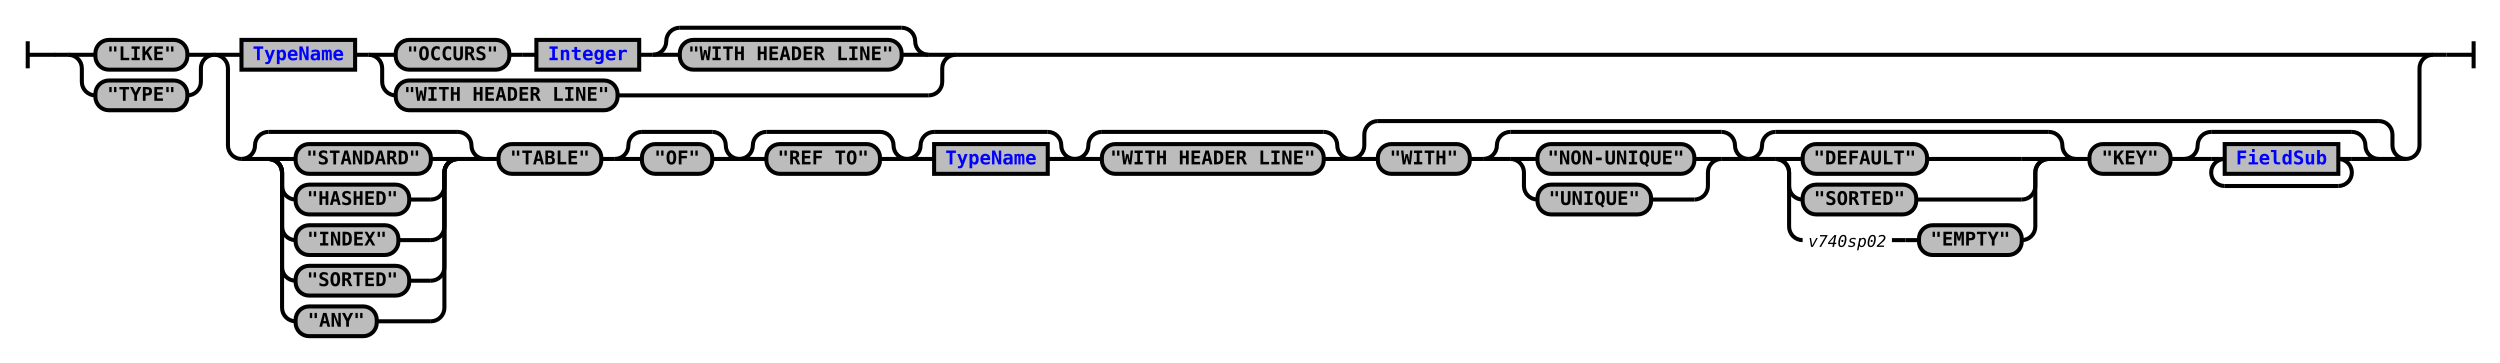
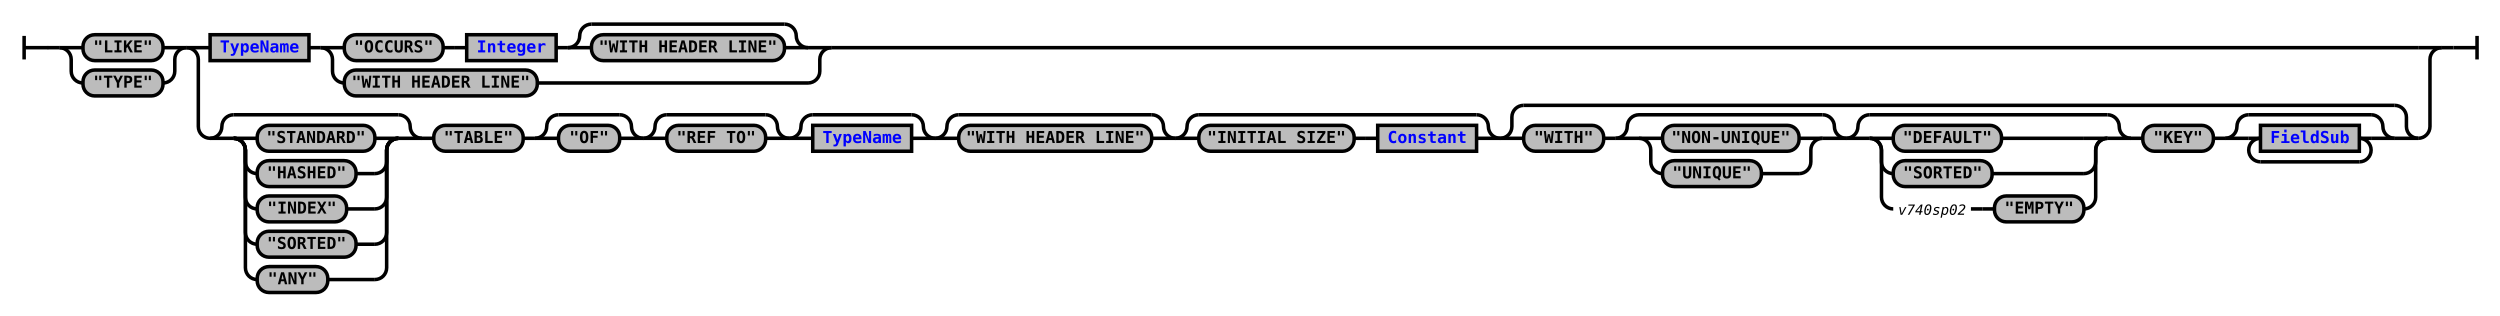
- <svg xmlns="http://www.w3.org/2000/svg" xmlns:xlink="http://www.w3.org/1999/xlink" class="railroad-diagram" width="1848" height="268" viewBox="0 0 1848 268">
+ <svg xmlns="http://www.w3.org/2000/svg" xmlns:xlink="http://www.w3.org/1999/xlink" class="railroad-diagram" width="2124" height="268" viewBox="0 0 2124 268">
  <defs>
    <style type="text/css">
path {
stroke-width: 3;
stroke: black;
fill: rgba(0,0,0,0);
}
text {
font: bold 14px monospace;
text-anchor: middle;
}
text.diagram-text {
font-size: 12px;
}
a {
fill: blue;
}
text.diagram-arrow {
font-size: 16px;
}
text.label {
text-anchor: start;
}
text.comment {
font: italic 12px monospace;
}
rect {
stroke-width: 3;
stroke: black;
fill: #BCBCBC;
}
path.diagram-text {
stroke-width: 3;
stroke: black;
fill: #BCBCBC;
cursor: help;
}
</style>
  </defs>
  <g transform="translate(.5 .5)">
    <path d="M 20 30 v 20 m 0 -10 h 20.5" />
    <path d="M40 40h10" />
    <g>
      <path d="M50 40h0" />
-       <path d="M1798 40h0" />
+       <path d="M2074 40h0" />
      <g>
        <path d="M50 40h0" />
        <path d="M158 40h0" />
        <path d="M50 40h20" />
        <g class="terminal">
          <path d="M70 40h0" />
          <path d="M138 40h0" />
          <rect x="70" y="29" width="68" height="22" rx="10" ry="10" />
          <text x="104" y="44">"LIKE"</text>
        </g>
        <path d="M138 40h20" />
        <path d="M50 40a10 10 0 0 1 10 10v10a10 10 0 0 0 10 10" />
        <g class="terminal">
          <path d="M70 70h0" />
          <path d="M138 70h0" />
          <rect x="70" y="59" width="68" height="22" rx="10" ry="10" />
          <text x="104" y="74">"TYPE"</text>
        </g>
        <path d="M138 70a10 10 0 0 0 10 -10v-10a10 10 0 0 1 10 -10" />
      </g>
      <g>
        <path d="M158 40h0" />
-         <path d="M1798 40h0" />
+         <path d="M2074 40h0" />
        <path d="M158 40h20" />
        <g>
          <path d="M178 40h0" />
-           <path d="M706 40h1072" />
+           <path d="M706 40h1348" />
          <g class="non-terminal">
            <path d="M178 40h0" />
            <path d="M262 40h0" />
            <rect x="178" y="29" width="84" height="22" />
            <a xlink:href="reuse_typename.svg">
              <text x="220" y="44">TypeName</text>
            </a>
          </g>
          <path d="M262 40h10" />
          <g>
            <path d="M272 40h0" />
            <path d="M706 40h0" />
            <path d="M272 40h20" />
            <g>
              <path d="M292 40h0" />
              <path d="M686 40h0" />
              <g>
                <path d="M292 40h0" />
                <path d="M472 40h0" />
                <g class="terminal">
                  <path d="M292 40h0" />
                  <path d="M376 40h0" />
                  <rect x="292" y="29" width="84" height="22" rx="10" ry="10" />
                  <text x="334" y="44">"OCCURS"</text>
                </g>
                <path d="M376 40h10" />
                <path d="M386 40h10" />
                <g class="non-terminal">
                  <path d="M396 40h0" />
                  <path d="M472 40h0" />
                  <rect x="396" y="29" width="76" height="22" />
                  <a xlink:href="reuse_integer.svg">
                    <text x="434" y="44">Integer</text>
                  </a>
                </g>
              </g>
              <path d="M472 40h10" />
              <g>
                <path d="M482 40h0" />
                <path d="M686 40h0" />
                <path d="M482 40a10 10 0 0 0 10 -10v0a10 10 0 0 1 10 -10" />
                <g>
                  <path d="M502 20h164" />
                </g>
                <path d="M666 20a10 10 0 0 1 10 10v0a10 10 0 0 0 10 10" />
                <path d="M482 40h20" />
                <g class="terminal">
                  <path d="M502 40h0" />
                  <path d="M666 40h0" />
                  <rect x="502" y="29" width="164" height="22" rx="10" ry="10" />
                  <text x="584" y="44">"WITH HEADER LINE"</text>
                </g>
                <path d="M666 40h20" />
              </g>
            </g>
            <path d="M686 40h20" />
            <path d="M272 40a10 10 0 0 1 10 10v10a10 10 0 0 0 10 10" />
            <g class="terminal">
              <path d="M292 70h0" />
              <path d="M456 70h230" />
              <rect x="292" y="59" width="164" height="22" rx="10" ry="10" />
              <text x="374" y="74">"WITH HEADER LINE"</text>
            </g>
            <path d="M686 70a10 10 0 0 0 10 -10v-10a10 10 0 0 1 10 -10" />
          </g>
        </g>
-         <path d="M1778 40h20" />
+         <path d="M2054 40h20" />
        <path d="M158 40a10 10 0 0 1 10 10v57a10 10 0 0 0 10 10" />
        <g>
          <path d="M178 117h0" />
-           <path d="M1778 117h0" />
+           <path d="M2054 117h0" />
          <g>
            <path d="M178 117h0" />
            <path d="M358 117h0" />
            <path d="M178 117a10 10 0 0 0 10 -10v0a10 10 0 0 1 10 -10" />
            <g>
              <path d="M198 97h140" />
            </g>
            <path d="M338 97a10 10 0 0 1 10 10v0a10 10 0 0 0 10 10" />
            <path d="M178 117h20" />
            <g>
              <path d="M198 117h0" />
              <path d="M338 117h0" />
              <path d="M198 117h20" />
              <g class="terminal">
                <path d="M218 117h0" />
                <path d="M318 117h0" />
                <rect x="218" y="106" width="100" height="22" rx="10" ry="10" />
                <text x="268" y="121">"STANDARD"</text>
              </g>
              <path d="M318 117h20" />
              <path d="M198 117a10 10 0 0 1 10 10v10a10 10 0 0 0 10 10" />
              <g class="terminal">
                <path d="M218 147h0" />
                <path d="M302 147h16" />
                <rect x="218" y="136" width="84" height="22" rx="10" ry="10" />
                <text x="260" y="151">"HASHED"</text>
              </g>
              <path d="M318 147a10 10 0 0 0 10 -10v-10a10 10 0 0 1 10 -10" />
              <path d="M198 117a10 10 0 0 1 10 10v40a10 10 0 0 0 10 10" />
              <g class="terminal">
                <path d="M218 177h0" />
                <path d="M294 177h24" />
                <rect x="218" y="166" width="76" height="22" rx="10" ry="10" />
                <text x="256" y="181">"INDEX"</text>
              </g>
              <path d="M318 177a10 10 0 0 0 10 -10v-40a10 10 0 0 1 10 -10" />
              <path d="M198 117a10 10 0 0 1 10 10v70a10 10 0 0 0 10 10" />
              <g class="terminal">
                <path d="M218 207h0" />
                <path d="M302 207h16" />
                <rect x="218" y="196" width="84" height="22" rx="10" ry="10" />
                <text x="260" y="211">"SORTED"</text>
              </g>
              <path d="M318 207a10 10 0 0 0 10 -10v-70a10 10 0 0 1 10 -10" />
              <path d="M198 117a10 10 0 0 1 10 10v100a10 10 0 0 0 10 10" />
              <g class="terminal">
                <path d="M218 237h0" />
                <path d="M278 237h40" />
                <rect x="218" y="226" width="60" height="22" rx="10" ry="10" />
                <text x="248" y="241">"ANY"</text>
              </g>
              <path d="M318 237a10 10 0 0 0 10 -10v-100a10 10 0 0 1 10 -10" />
            </g>
            <path d="M338 117h20" />
          </g>
          <path d="M358 117h10" />
          <g class="terminal">
            <path d="M368 117h0" />
            <path d="M444 117h0" />
            <rect x="368" y="106" width="76" height="22" rx="10" ry="10" />
            <text x="406" y="121">"TABLE"</text>
          </g>
          <path d="M444 117h10" />
          <g>
            <path d="M454 117h0" />
            <path d="M546 117h0" />
            <path d="M454 117a10 10 0 0 0 10 -10v0a10 10 0 0 1 10 -10" />
            <g>
              <path d="M474 97h52" />
            </g>
            <path d="M526 97a10 10 0 0 1 10 10v0a10 10 0 0 0 10 10" />
            <path d="M454 117h20" />
            <g class="terminal">
              <path d="M474 117h0" />
              <path d="M526 117h0" />
              <rect x="474" y="106" width="52" height="22" rx="10" ry="10" />
              <text x="500" y="121">"OF"</text>
            </g>
            <path d="M526 117h20" />
          </g>
          <g>
            <path d="M546 117h0" />
            <path d="M670 117h0" />
            <path d="M546 117a10 10 0 0 0 10 -10v0a10 10 0 0 1 10 -10" />
            <g>
              <path d="M566 97h84" />
            </g>
            <path d="M650 97a10 10 0 0 1 10 10v0a10 10 0 0 0 10 10" />
            <path d="M546 117h20" />
            <g class="terminal">
              <path d="M566 117h0" />
              <path d="M650 117h0" />
              <rect x="566" y="106" width="84" height="22" rx="10" ry="10" />
              <text x="608" y="121">"REF TO"</text>
            </g>
            <path d="M650 117h20" />
          </g>
          <g>
            <path d="M670 117h0" />
            <path d="M794 117h0" />
            <path d="M670 117a10 10 0 0 0 10 -10v0a10 10 0 0 1 10 -10" />
            <g>
              <path d="M690 97h84" />
            </g>
            <path d="M774 97a10 10 0 0 1 10 10v0a10 10 0 0 0 10 10" />
            <path d="M670 117h20" />
            <g class="non-terminal">
              <path d="M690 117h0" />
              <path d="M774 117h0" />
              <rect x="690" y="106" width="84" height="22" />
              <a xlink:href="reuse_typename.svg">
                <text x="732" y="121">TypeName</text>
              </a>
            </g>
            <path d="M774 117h20" />
          </g>
          <g>
            <path d="M794 117h0" />
            <path d="M998 117h0" />
            <path d="M794 117a10 10 0 0 0 10 -10v0a10 10 0 0 1 10 -10" />
            <g>
              <path d="M814 97h164" />
            </g>
            <path d="M978 97a10 10 0 0 1 10 10v0a10 10 0 0 0 10 10" />
            <path d="M794 117h20" />
            <g class="terminal">
              <path d="M814 117h0" />
              <path d="M978 117h0" />
              <rect x="814" y="106" width="164" height="22" rx="10" ry="10" />
              <text x="896" y="121">"WITH HEADER LINE"</text>
            </g>
            <path d="M978 117h20" />
          </g>
          <g>
            <path d="M998 117h0" />
-             <path d="M1778 117h0" />
-             <path d="M998 117a10 10 0 0 0 10 -10v-8a10 10 0 0 1 10 -10" />
-             <g>
-               <path d="M1018 89h740" />
-             </g>
-             <path d="M1758 89a10 10 0 0 1 10 10v8a10 10 0 0 0 10 10" />
+             <path d="M1274 117h0" />
+             <path d="M998 117a10 10 0 0 0 10 -10v0a10 10 0 0 1 10 -10" />
+             <g>
+               <path d="M1018 97h236" />
+             </g>
+             <path d="M1254 97a10 10 0 0 1 10 10v0a10 10 0 0 0 10 10" />
            <path d="M998 117h20" />
            <g>
              <path d="M1018 117h0" />
-               <path d="M1758 117h0" />
+               <path d="M1254 117h0" />
              <g class="terminal">
                <path d="M1018 117h0" />
-                 <path d="M1086 117h0" />
-                 <rect x="1018" y="106" width="68" height="22" rx="10" ry="10" />
-                 <text x="1052" y="121">"WITH"</text>
-               </g>
-               <path d="M1086 117h10" />
+                 <path d="M1150 117h0" />
+                 <rect x="1018" y="106" width="132" height="22" rx="10" ry="10" />
+                 <text x="1084" y="121">"INITIAL SIZE"</text>
+               </g>
+               <path d="M1150 117h10" />
+               <path d="M1160 117h10" />
+               <g class="non-terminal">
+                 <path d="M1170 117h0" />
+                 <path d="M1254 117h0" />
+                 <rect x="1170" y="106" width="84" height="22" />
+                 <a xlink:href="reuse_constant.svg">
+                   <text x="1212" y="121">Constant</text>
+                 </a>
+               </g>
+             </g>
+             <path d="M1254 117h20" />
+           </g>
+           <g>
+             <path d="M1274 117h0" />
+             <path d="M2054 117h0" />
+             <path d="M1274 117a10 10 0 0 0 10 -10v-8a10 10 0 0 1 10 -10" />
+             <g>
+               <path d="M1294 89h740" />
+             </g>
+             <path d="M2034 89a10 10 0 0 1 10 10v8a10 10 0 0 0 10 10" />
+             <path d="M1274 117h20" />
+             <g>
+               <path d="M1294 117h0" />
+               <path d="M2034 117h0" />
+               <g class="terminal">
+                 <path d="M1294 117h0" />
+                 <path d="M1362 117h0" />
+                 <rect x="1294" y="106" width="68" height="22" rx="10" ry="10" />
+                 <text x="1328" y="121">"WITH"</text>
+               </g>
+               <path d="M1362 117h10" />
              <g>
-                 <path d="M1096 117h0" />
-                 <path d="M1292 117h0" />
-                 <path d="M1096 117a10 10 0 0 0 10 -10v0a10 10 0 0 1 10 -10" />
-                 <g>
-                   <path d="M1116 97h156" />
-                 </g>
-                 <path d="M1272 97a10 10 0 0 1 10 10v0a10 10 0 0 0 10 10" />
-                 <path d="M1096 117h20" />
-                 <g>
-                   <path d="M1116 117h0" />
-                   <path d="M1272 117h0" />
-                   <path d="M1116 117h20" />
+                 <path d="M1372 117h0" />
+                 <path d="M1568 117h0" />
+                 <path d="M1372 117a10 10 0 0 0 10 -10v0a10 10 0 0 1 10 -10" />
+                 <g>
+                   <path d="M1392 97h156" />
+                 </g>
+                 <path d="M1548 97a10 10 0 0 1 10 10v0a10 10 0 0 0 10 10" />
+                 <path d="M1372 117h20" />
+                 <g>
+                   <path d="M1392 117h0" />
+                   <path d="M1548 117h0" />
+                   <path d="M1392 117h20" />
                  <g class="terminal">
-                     <path d="M1136 117h0" />
-                     <path d="M1252 117h0" />
-                     <rect x="1136" y="106" width="116" height="22" rx="10" ry="10" />
-                     <text x="1194" y="121">"NON-UNIQUE"</text>
-                   </g>
-                   <path d="M1252 117h20" />
-                   <path d="M1116 117a10 10 0 0 1 10 10v10a10 10 0 0 0 10 10" />
+                     <path d="M1412 117h0" />
+                     <path d="M1528 117h0" />
+                     <rect x="1412" y="106" width="116" height="22" rx="10" ry="10" />
+                     <text x="1470" y="121">"NON-UNIQUE"</text>
+                   </g>
+                   <path d="M1528 117h20" />
+                   <path d="M1392 117a10 10 0 0 1 10 10v10a10 10 0 0 0 10 10" />
                  <g class="terminal">
-                     <path d="M1136 147h0" />
-                     <path d="M1220 147h32" />
-                     <rect x="1136" y="136" width="84" height="22" rx="10" ry="10" />
-                     <text x="1178" y="151">"UNIQUE"</text>
-                   </g>
-                   <path d="M1252 147a10 10 0 0 0 10 -10v-10a10 10 0 0 1 10 -10" />
-                 </g>
-                 <path d="M1272 117h20" />
+                     <path d="M1412 147h0" />
+                     <path d="M1496 147h32" />
+                     <rect x="1412" y="136" width="84" height="22" rx="10" ry="10" />
+                     <text x="1454" y="151">"UNIQUE"</text>
+                   </g>
+                   <path d="M1528 147a10 10 0 0 0 10 -10v-10a10 10 0 0 1 10 -10" />
+                 </g>
+                 <path d="M1548 117h20" />
              </g>
              <g>
-                 <path d="M1292 117h0" />
-                 <path d="M1534 117h0" />
-                 <path d="M1292 117a10 10 0 0 0 10 -10v0a10 10 0 0 1 10 -10" />
-                 <g>
-                   <path d="M1312 97h202" />
-                 </g>
-                 <path d="M1514 97a10 10 0 0 1 10 10v0a10 10 0 0 0 10 10" />
-                 <path d="M1292 117h20" />
-                 <g>
-                   <path d="M1312 117h0" />
-                   <path d="M1514 117h0" />
-                   <path d="M1312 117h20" />
+                 <path d="M1568 117h0" />
+                 <path d="M1810 117h0" />
+                 <path d="M1568 117a10 10 0 0 0 10 -10v0a10 10 0 0 1 10 -10" />
+                 <g>
+                   <path d="M1588 97h202" />
+                 </g>
+                 <path d="M1790 97a10 10 0 0 1 10 10v0a10 10 0 0 0 10 10" />
+                 <path d="M1568 117h20" />
+                 <g>
+                   <path d="M1588 117h0" />
+                   <path d="M1790 117h0" />
+                   <path d="M1588 117h20" />
                  <g class="terminal">
-                     <path d="M1332 117h0" />
-                     <path d="M1424 117h70" />
-                     <rect x="1332" y="106" width="92" height="22" rx="10" ry="10" />
-                     <text x="1378" y="121">"DEFAULT"</text>
-                   </g>
-                   <path d="M1494 117h20" />
-                   <path d="M1312 117a10 10 0 0 1 10 10v10a10 10 0 0 0 10 10" />
+                     <path d="M1608 117h0" />
+                     <path d="M1700 117h70" />
+                     <rect x="1608" y="106" width="92" height="22" rx="10" ry="10" />
+                     <text x="1654" y="121">"DEFAULT"</text>
+                   </g>
+                   <path d="M1770 117h20" />
+                   <path d="M1588 117a10 10 0 0 1 10 10v10a10 10 0 0 0 10 10" />
                  <g class="terminal">
-                     <path d="M1332 147h0" />
-                     <path d="M1416 147h78" />
-                     <rect x="1332" y="136" width="84" height="22" rx="10" ry="10" />
-                     <text x="1374" y="151">"SORTED"</text>
-                   </g>
-                   <path d="M1494 147a10 10 0 0 0 10 -10v-10a10 10 0 0 1 10 -10" />
-                   <path d="M1312 117a10 10 0 0 1 10 10v40a10 10 0 0 0 10 10" />
+                     <path d="M1608 147h0" />
+                     <path d="M1692 147h78" />
+                     <rect x="1608" y="136" width="84" height="22" rx="10" ry="10" />
+                     <text x="1650" y="151">"SORTED"</text>
+                   </g>
+                   <path d="M1770 147a10 10 0 0 0 10 -10v-10a10 10 0 0 1 10 -10" />
+                   <path d="M1588 117a10 10 0 0 1 10 10v40a10 10 0 0 0 10 10" />
                  <g>
-                     <path d="M1332 177h0" />
-                     <path d="M1494 177h0" />
+                     <path d="M1608 177h0" />
+                     <path d="M1770 177h0" />
                    <g>
-                       <path d="M1332 177h0" />
-                       <path d="M1398 177h0" />
-                       <text x="1365" y="182" class="comment">v740sp02</text>
+                       <path d="M1608 177h0" />
+                       <path d="M1674 177h0" />
+                       <text x="1641" y="182" class="comment">v740sp02</text>
                    </g>
-                     <path d="M1398 177h10" />
-                     <path d="M1408 177h10" />
+                     <path d="M1674 177h10" />
+                     <path d="M1684 177h10" />
                    <g class="terminal">
-                       <path d="M1418 177h0" />
-                       <path d="M1494 177h0" />
-                       <rect x="1418" y="166" width="76" height="22" rx="10" ry="10" />
-                       <text x="1456" y="181">"EMPTY"</text>
+                       <path d="M1694 177h0" />
+                       <path d="M1770 177h0" />
+                       <rect x="1694" y="166" width="76" height="22" rx="10" ry="10" />
+                       <text x="1732" y="181">"EMPTY"</text>
                    </g>
                  </g>
-                   <path d="M1494 177a10 10 0 0 0 10 -10v-40a10 10 0 0 1 10 -10" />
-                 </g>
-                 <path d="M1514 117h20" />
-               </g>
-               <path d="M1534 117h10" />
-               <g class="terminal">
-                 <path d="M1544 117h0" />
-                 <path d="M1604 117h0" />
-                 <rect x="1544" y="106" width="60" height="22" rx="10" ry="10" />
-                 <text x="1574" y="121">"KEY"</text>
-               </g>
-               <path d="M1604 117h10" />
+                   <path d="M1770 177a10 10 0 0 0 10 -10v-40a10 10 0 0 1 10 -10" />
+                 </g>
+                 <path d="M1790 117h20" />
+               </g>
+               <path d="M1810 117h10" />
+               <g class="terminal">
+                 <path d="M1820 117h0" />
+                 <path d="M1880 117h0" />
+                 <rect x="1820" y="106" width="60" height="22" rx="10" ry="10" />
+                 <text x="1850" y="121">"KEY"</text>
+               </g>
+               <path d="M1880 117h10" />
              <g>
-                 <path d="M1614 117h0" />
-                 <path d="M1758 117h0" />
-                 <path d="M1614 117a10 10 0 0 0 10 -10v0a10 10 0 0 1 10 -10" />
-                 <g>
-                   <path d="M1634 97h104" />
-                 </g>
-                 <path d="M1738 97a10 10 0 0 1 10 10v0a10 10 0 0 0 10 10" />
-                 <path d="M1614 117h20" />
-                 <g>
-                   <path d="M1634 117h0" />
-                   <path d="M1738 117h0" />
-                   <path d="M1634 117h10" />
+                 <path d="M1890 117h0" />
+                 <path d="M2034 117h0" />
+                 <path d="M1890 117a10 10 0 0 0 10 -10v0a10 10 0 0 1 10 -10" />
+                 <g>
+                   <path d="M1910 97h104" />
+                 </g>
+                 <path d="M2014 97a10 10 0 0 1 10 10v0a10 10 0 0 0 10 10" />
+                 <path d="M1890 117h20" />
+                 <g>
+                   <path d="M1910 117h0" />
+                   <path d="M2014 117h0" />
+                   <path d="M1910 117h10" />
                  <g class="non-terminal">
-                     <path d="M1644 117h0" />
-                     <path d="M1728 117h0" />
-                     <rect x="1644" y="106" width="84" height="22" />
+                     <path d="M1920 117h0" />
+                     <path d="M2004 117h0" />
+                     <rect x="1920" y="106" width="84" height="22" />
                    <a xlink:href="reuse_fieldsub.svg">
-                       <text x="1686" y="121">FieldSub</text>
+                       <text x="1962" y="121">FieldSub</text>
                    </a>
                  </g>
-                   <path d="M1728 117h10" />
-                   <path d="M1644 117a10 10 0 0 0 -10 10v0a10 10 0 0 0 10 10" />
+                   <path d="M2004 117h10" />
+                   <path d="M1920 117a10 10 0 0 0 -10 10v0a10 10 0 0 0 10 10" />
                  <g>
-                     <path d="M1644 137h84" />
-                   </g>
-                   <path d="M1728 137a10 10 0 0 0 10 -10v0a10 10 0 0 0 -10 -10" />
-                 </g>
-                 <path d="M1738 117h20" />
-               </g>
-             </g>
-             <path d="M1758 117h20" />
+                     <path d="M1920 137h84" />
+                   </g>
+                   <path d="M2004 137a10 10 0 0 0 10 -10v0a10 10 0 0 0 -10 -10" />
+                 </g>
+                 <path d="M2014 117h20" />
+               </g>
+             </g>
+             <path d="M2034 117h20" />
          </g>
        </g>
-         <path d="M1778 117a10 10 0 0 0 10 -10v-57a10 10 0 0 1 10 -10" />
+         <path d="M2054 117a10 10 0 0 0 10 -10v-57a10 10 0 0 1 10 -10" />
      </g>
    </g>
-     <path d="M1798 40h10" />
-     <path d="M 1808 40 h 20 m 0 -10 v 20" />
+     <path d="M2074 40h10" />
+     <path d="M 2084 40 h 20 m 0 -10 v 20" />
  </g>
</svg>
